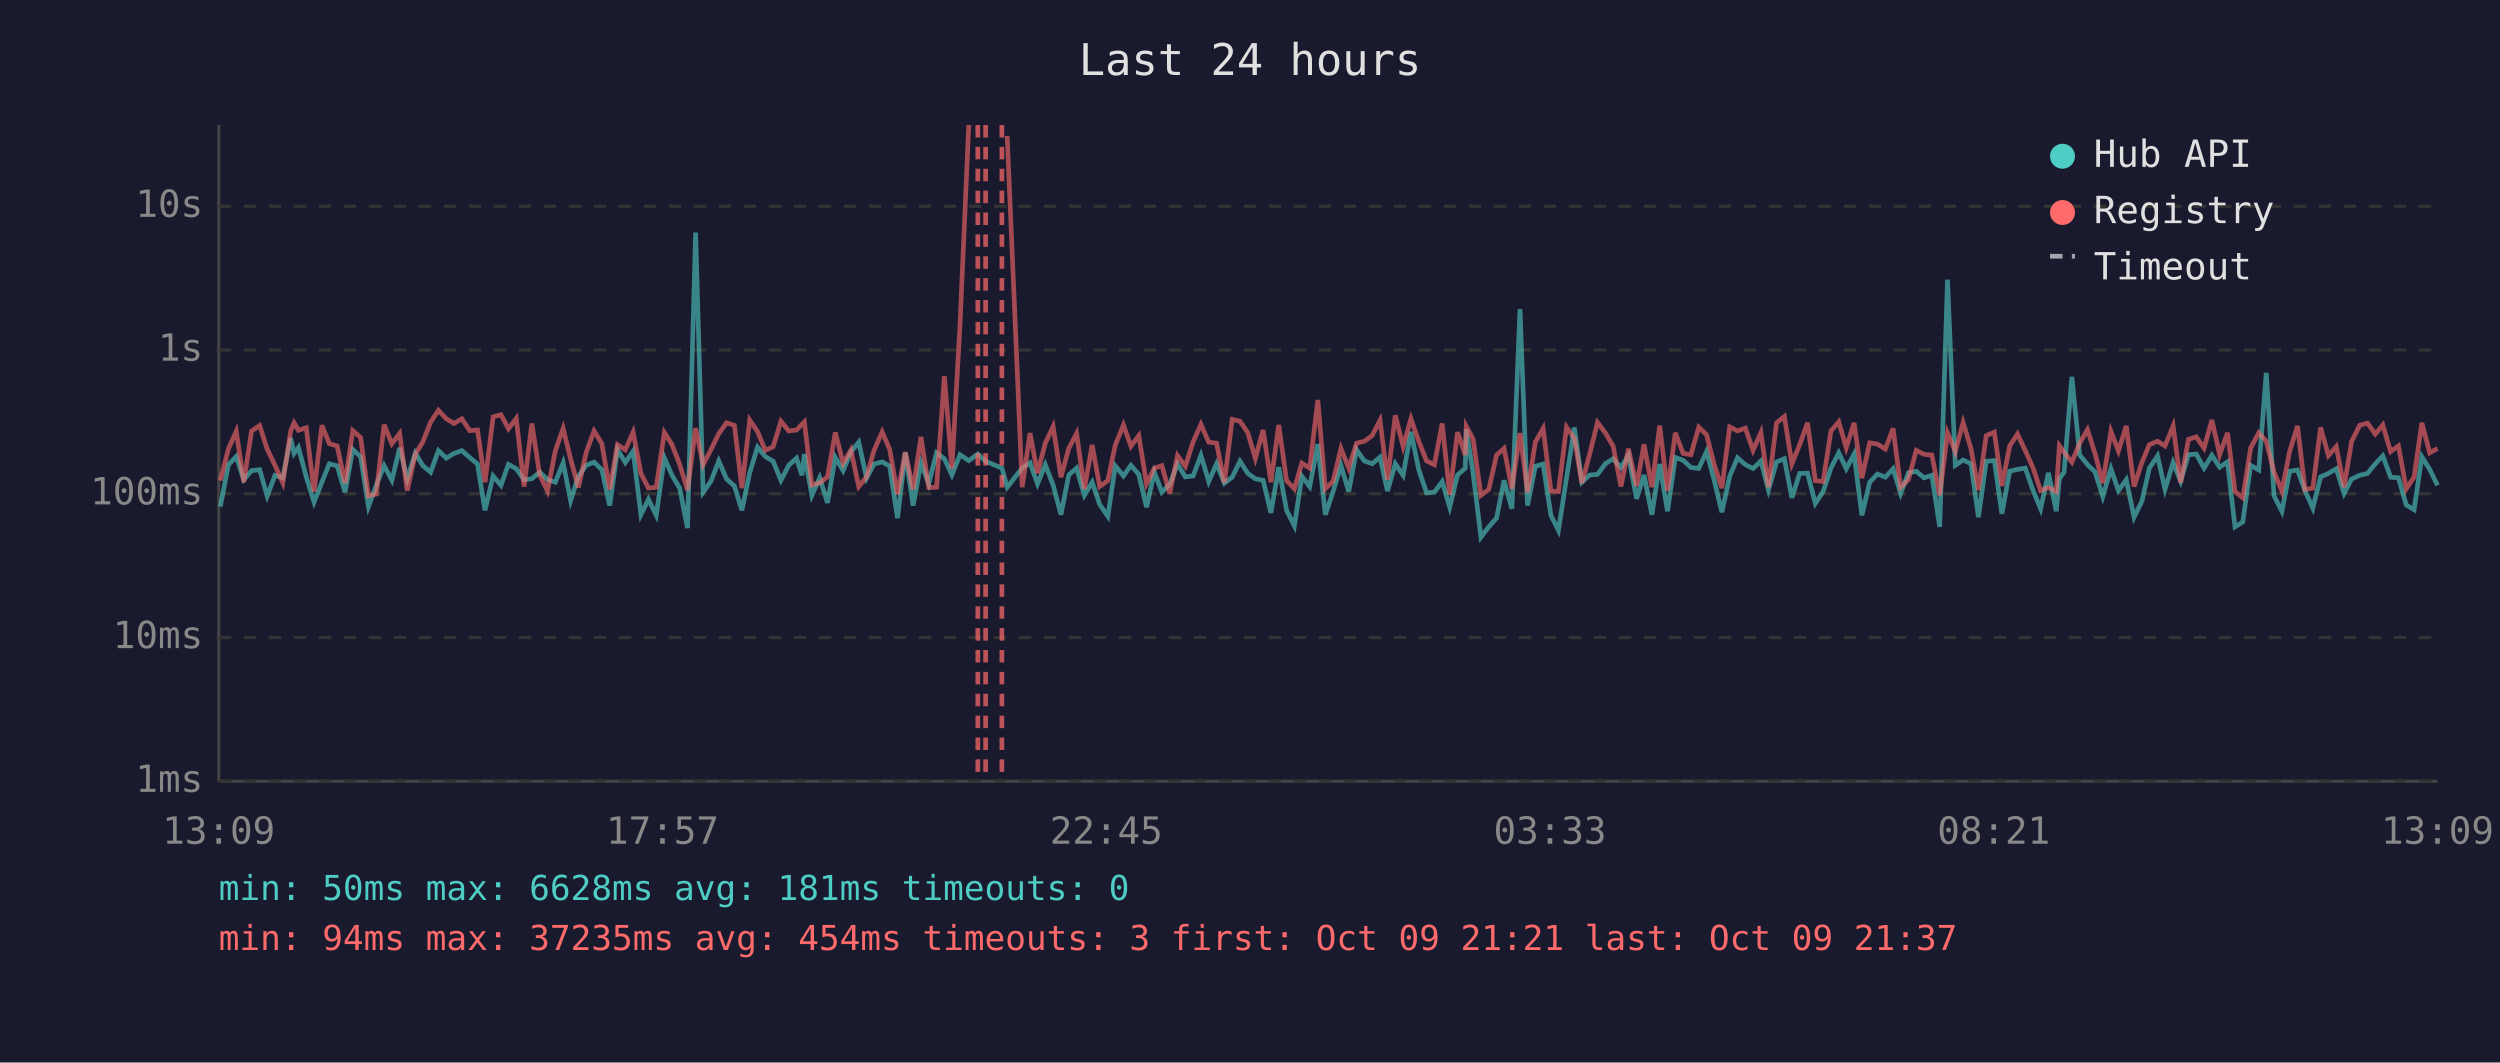
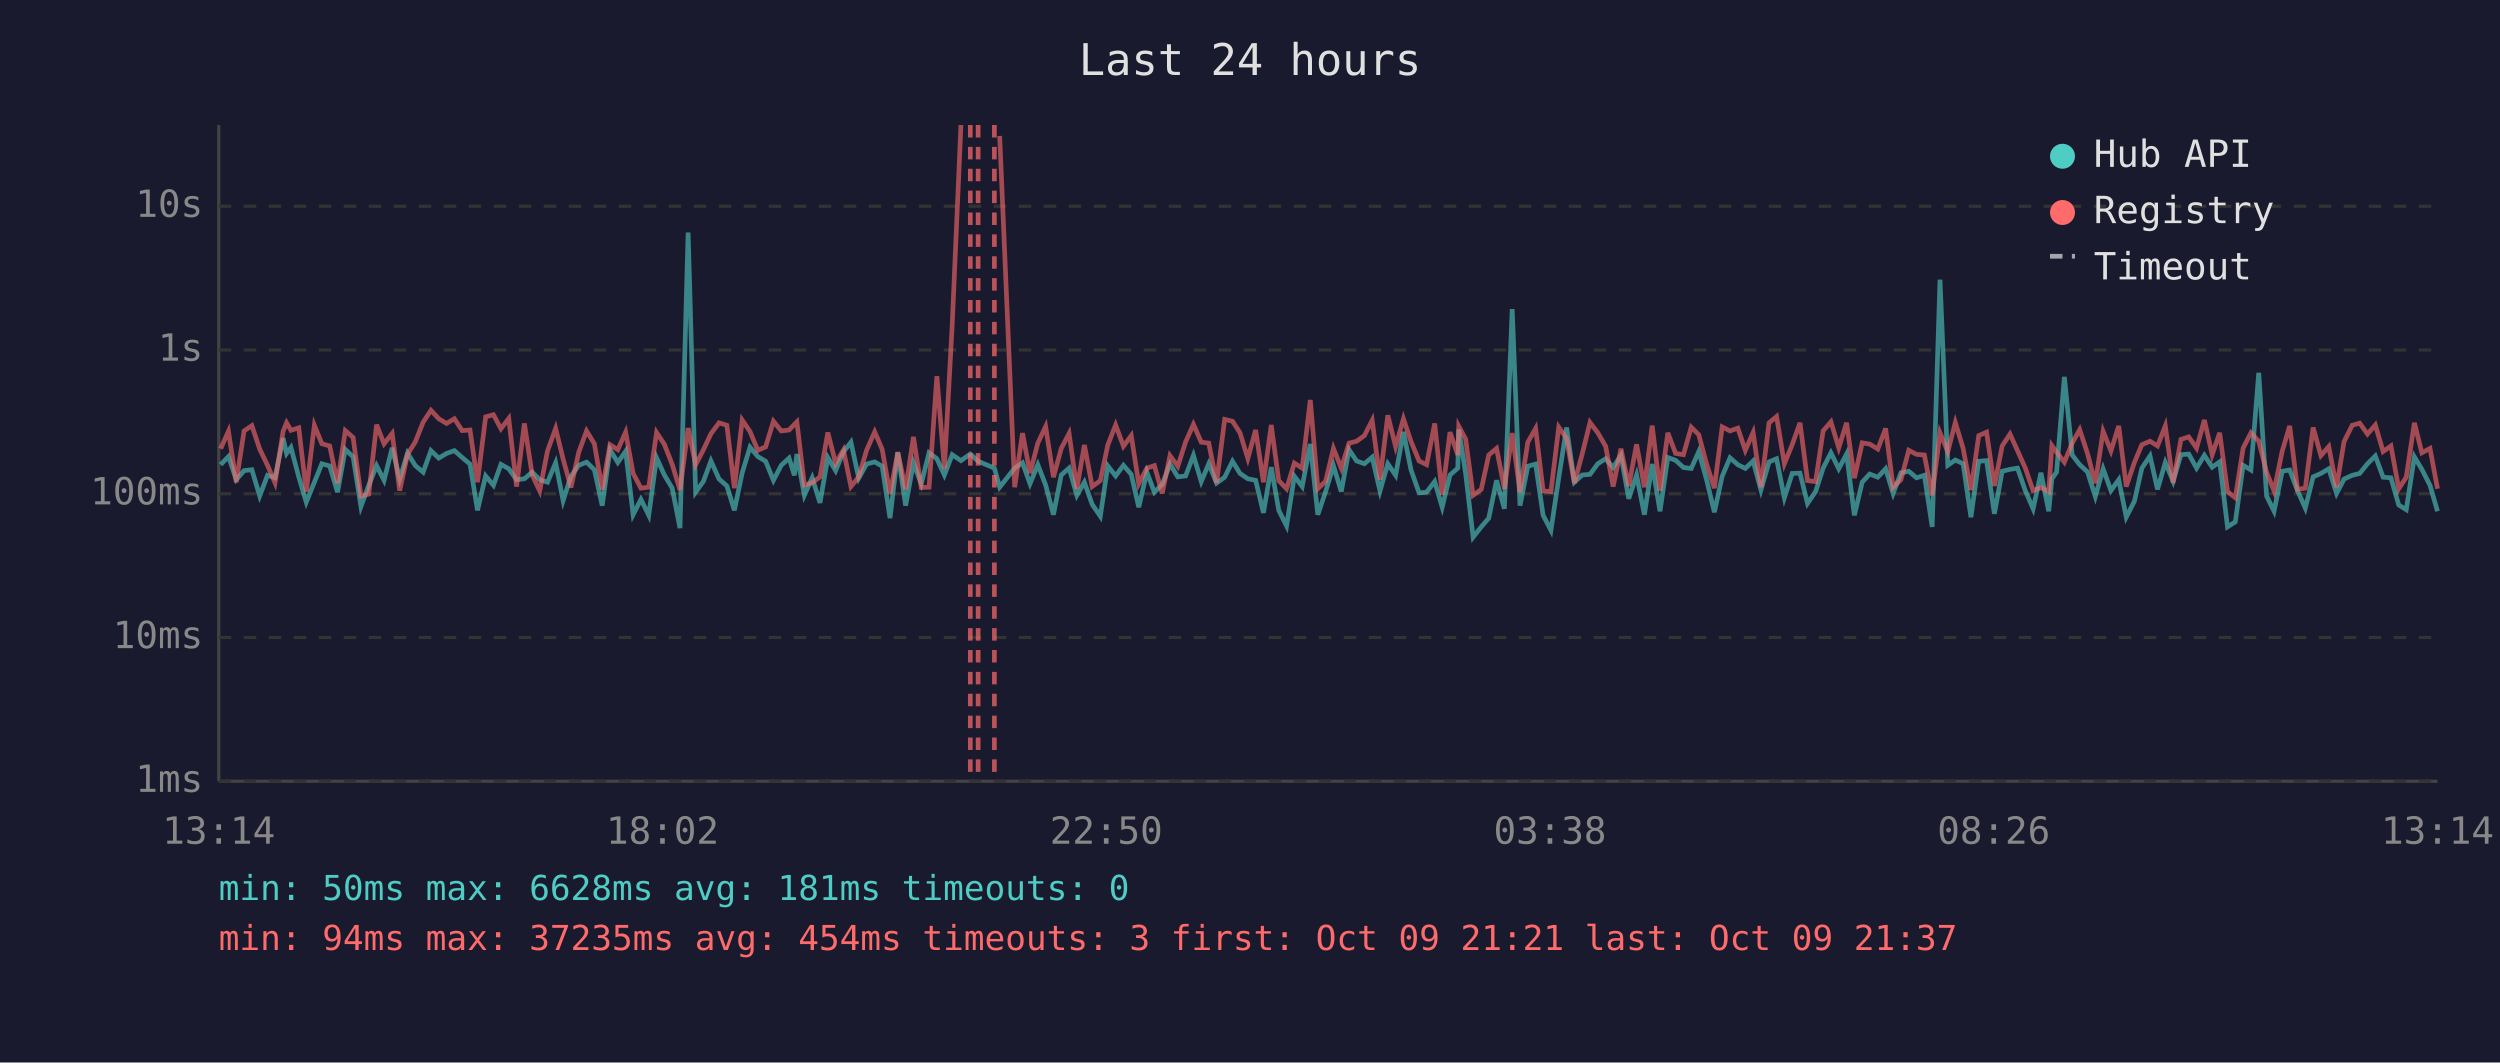
<svg xmlns="http://www.w3.org/2000/svg" viewBox="0 0 800 340" font-family="monospace" font-size="12">
  <rect width="800" height="340" fill="#1a1a2e" />
  <text x="400" y="24" fill="#e0e0e0" font-size="14" text-anchor="middle">Last 24 hours</text>
  <line x1="70" y1="40" x2="70" y2="250" stroke="#444" stroke-width="1" />
  <line x1="70" y1="250" x2="780" y2="250" stroke="#444" stroke-width="1" />
  <line x1="70" y1="250" x2="780" y2="250" stroke="#333" stroke-width="1" stroke-dasharray="4" />
  <text x="65" y="250" fill="#888" text-anchor="end" dominant-baseline="middle">1ms</text>
  <line x1="70" y1="204" x2="780" y2="204" stroke="#333" stroke-width="1" stroke-dasharray="4" />
  <text x="65" y="204" fill="#888" text-anchor="end" dominant-baseline="middle">10ms</text>
  <line x1="70" y1="158" x2="780" y2="158" stroke="#333" stroke-width="1" stroke-dasharray="4" />
  <text x="65" y="158" fill="#888" text-anchor="end" dominant-baseline="middle">100ms</text>
  <line x1="70" y1="112" x2="780" y2="112" stroke="#333" stroke-width="1" stroke-dasharray="4" />
  <text x="65" y="112" fill="#888" text-anchor="end" dominant-baseline="middle">1s</text>
  <line x1="70" y1="66" x2="780" y2="66" stroke="#333" stroke-width="1" stroke-dasharray="4" />
  <text x="65" y="66" fill="#888" text-anchor="end" dominant-baseline="middle">10s</text>
-   <text x="70" y="270" fill="#888" text-anchor="middle">13:09</text>
-   <text x="212" y="270" fill="#888" text-anchor="middle">17:57</text>
-   <text x="354" y="270" fill="#888" text-anchor="middle">22:45</text>
-   <text x="496" y="270" fill="#888" text-anchor="middle">03:33</text>
-   <text x="638" y="270" fill="#888" text-anchor="middle">08:21</text>
-   <text x="780" y="270" fill="#888" text-anchor="middle">13:09</text>
-   <polyline points="70.5,162.1 73.1,148.7 75.6,146.1 78.0,153.5 80.5,150.6 83.1,150.3 85.5,158.7 88.0,152.1 90.5,152.9 93.0,140.2 94.1,145.1 95.5,143.2 98.0,152.6 100.5,160.7 103.0,154.3 105.4,148.4 107.9,149.1 110.4,157.5 112.9,143.8 115.4,146.2 117.9,162.1 120.4,155.3 122.9,149.0 125.4,153.7 127.9,143.3 130.3,153.3 132.9,145.0 135.3,149.0 137.8,151.1 140.3,144.2 142.8,146.6 145.3,145.1 147.8,144.2 150.3,146.4 152.8,148.5 155.2,163.3 157.8,152.3 160.3,155.3 162.7,148.6 165.2,150.0 167.7,153.5 170.2,153.2 172.7,151.1 175.2,153.5 177.7,154.3 180.2,148.1 182.6,160.2 185.1,152.4 187.6,148.9 190.1,147.9 192.6,150.3 195.1,161.8 197.6,143.9 200.1,148.0 202.6,144.4 205.1,164.7 207.5,159.8 210.0,164.9 212.6,146.5 215.0,152.0 217.5,156.2 220.0,169.0 222.6,74.4 225.0,157.5 227.5,154.0 230.0,147.5 232.5,153.3 235.0,155.5 237.4,163.3 239.9,151.3 242.4,143.1 244.9,146.1 247.4,147.6 249.9,153.7 252.4,148.9 254.9,146.6 256.6,152.1 257.4,145.3 259.8,158.5 262.3,152.9 264.8,160.9 267.3,146.4 269.8,150.6 272.3,144.6 274.8,141.5 277.3,153.0 279.7,148.5 282.3,147.8 284.7,149.2 287.2,165.8 289.7,144.8 292.2,161.8 294.7,148.2 297.2,154.8 299.7,144.9 302.2,146.8 304.6,152.0 307.2,145.5 310.0,147.4 312.9,145.3 315.4,147.6 320.6,149.8 322.3,155.9 327.1,149.8 329.6,148.1 332.0,154.8 334.5,148.7 337.0,155.2 339.5,164.7 342.0,152.0 344.5,149.8 347.0,158.5 349.5,154.3 351.9,161.4 354.5,165.2 356.9,149.1 359.5,152.3 361.9,148.9 364.4,151.8 366.9,162.3 369.4,151.1 371.8,157.5 374.3,155.0 376.8,148.5 379.3,152.6 381.8,152.3 384.3,145.7 386.8,154.1 389.3,148.4 391.8,154.6 394.3,152.7 396.8,147.6 399.3,151.5 401.7,153.2 404.2,153.7 406.7,164.1 409.2,149.5 411.7,163.3 414.2,168.3 416.6,152.4 419.1,155.7 421.7,142.1 424.1,164.7 426.6,157.3 429.1,149.0 431.6,157.3 434.1,143.9 436.6,147.5 439.1,148.4 441.6,146.3 444.0,157.1 446.5,148.4 449.0,152.1 451.5,138.2 454.0,150.3 456.5,157.7 459.0,157.5 461.5,154.1 463.9,162.3 466.4,152.0 468.9,149.8 469.2,137.4 471.4,151.5 473.9,171.9 476.4,168.6 478.9,165.8 481.3,153.7 483.8,162.8 486.4,98.9 488.8,161.8 491.3,149.2 493.8,148.5 496.3,164.9 498.7,169.7 501.3,152.9 503.8,136.8 506.2,154.3 508.7,152.0 511.2,151.8 513.7,148.4 516.2,146.8 518.7,149.6 521.1,145.7 523.7,159.6 526.1,152.0 528.6,164.7 531.1,148.5 533.6,163.6 536.1,146.4 538.6,147.3 541.1,149.6 543.6,149.9 546.1,144.5 548.5,153.5 551.0,163.9 553.5,152.4 556.0,146.5 558.5,148.7 561.0,149.9 563.5,147.5 565.9,156.8 568.5,147.8 571.0,146.8 573.4,159.3 575.9,151.5 578.4,151.4 580.9,161.1 583.4,157.3 585.9,149.8 588.4,144.9 590.8,150.0 593.3,145.3 595.8,164.9 598.3,154.3 600.8,151.7 603.3,152.7 605.8,150.0 608.2,157.9 610.7,151.3 613.2,150.8 615.7,152.9 618.2,152.1 620.7,168.6 623.2,89.5 625.7,148.9 628.2,147.2 630.7,148.4 633.1,165.5 635.6,147.6 638.2,147.4 640.6,164.4 643.1,150.8 645.6,150.2 648.1,149.8 650.6,157.0 653.0,162.8 655.5,151.3 658.0,163.6 659.0,153.2 660.5,151.1 663.0,120.6 665.5,145.6 668.0,148.7 670.4,151.0 672.9,158.9 675.5,150.0 677.9,157.0 680.4,153.5 682.9,165.5 685.4,160.4 687.8,149.8 690.4,145.9 692.8,156.6 695.4,148.0 697.8,154.0 700.3,145.5 702.8,145.3 705.3,149.8 707.8,145.7 710.3,149.5 712.8,147.8 715.2,168.6 717.7,167.0 720.2,148.9 722.8,150.4 725.2,119.3 727.7,158.7 730.2,163.6 732.7,150.8 735.2,150.4 737.6,157.0 740.1,162.6 742.6,152.6 745.1,151.5 747.6,150.0 750.1,157.9 752.5,153.3 755.1,152.1 757.6,151.5 760.1,148.4 762.5,145.9 765.0,152.7 767.5,152.9 770.0,161.6 772.5,163.1 775.0,146.2 777.5,150.2 780.0,155.3" fill="none" stroke="#4ecdc4" stroke-width="1.5" opacity="0.6" />
-   <polyline points="70.5,153.8 73.1,143.6 75.6,138.0 78.0,154.3 80.5,137.9 83.1,136.2 85.5,143.7 88.0,148.9 90.5,154.5 93.0,138.0 94.1,135.3 95.5,137.7 98.0,136.9 100.5,157.3 103.0,136.1 105.4,142.0 107.9,142.7 110.4,154.6 112.9,137.8 115.4,140.0 117.9,158.7 120.4,158.1 122.9,135.9 125.4,142.0 127.9,138.7 130.3,157.0 132.9,145.4 135.3,141.4 137.8,135.1 140.3,131.3 142.8,134.0 145.3,135.5 147.8,134.0 150.3,137.8 152.8,137.6 155.2,154.3 157.8,133.4 160.3,132.7 162.7,137.2 165.2,133.9 167.7,155.7 170.2,135.5 172.7,152.0 175.2,157.1 177.7,144.3 180.2,137.1 182.6,146.9 185.1,156.0 187.6,144.7 190.1,137.9 192.6,142.0 195.1,156.6 197.6,142.3 200.1,143.9 202.6,138.3 205.1,151.5 207.5,156.2 210.0,155.9 212.6,138.4 215.0,142.2 217.5,148.6 220.0,156.8 222.6,137.0 225.0,148.7 227.5,143.9 230.0,138.8 232.5,135.3 235.0,136.1 237.4,156.2 239.9,134.4 242.4,138.1 244.9,144.1 247.4,143.0 249.9,134.8 252.4,137.9 254.9,137.6 256.6,135.8 257.4,135.0 259.8,155.2 262.3,154.5 264.8,152.6 267.3,138.4 269.8,148.2 272.3,144.0 274.8,155.7 277.3,152.6 279.7,144.1 282.3,138.2 284.7,143.8 287.2,158.1 289.7,144.7 292.2,156.6 294.7,139.8 297.2,156.0 299.7,155.9 302.2,120.4 304.6,149.9 307.2,104.1 310.0,40.0" fill="none" stroke="#ff6b6b" stroke-width="1.5" opacity="0.6" />
-   <polyline points="322.3,43.5 327.1,155.9 329.6,138.6 332.0,151.4 334.5,141.8 337.0,136.5 339.5,152.7 342.0,143.5 344.5,138.7 347.0,156.4 349.5,142.4 351.9,155.7 354.5,153.8 356.9,142.4 359.5,136.0 361.9,142.8 364.4,139.4 366.9,154.8 369.4,149.8 371.8,149.0 374.3,157.9 376.8,145.8 379.3,149.2 381.8,141.4 384.3,135.8 386.8,141.5 389.3,141.8 391.8,154.5 394.3,134.2 396.8,134.8 399.3,138.5 401.7,146.7 404.2,137.6 406.7,154.3 409.2,136.0 411.7,153.8 414.2,156.4 416.6,148.2 419.1,149.8 421.7,128.0 424.1,156.4 426.6,154.0 429.1,143.5 431.6,149.8 434.1,141.8 436.6,141.2 439.1,139.4 441.6,134.5 444.0,153.5 446.5,132.9 449.0,142.9 451.5,134.0 454.0,141.2 456.5,147.5 459.0,148.7 461.5,135.5 463.9,158.3 466.4,138.3 468.9,145.6 469.2,136.4 471.4,140.5 473.9,158.5 476.4,156.6 478.9,145.6 481.3,143.5 483.8,156.4 486.4,138.6 488.8,157.5 491.3,141.5 493.8,137.1 496.3,157.1 498.7,157.3 501.3,136.7 503.8,140.3 506.2,154.6 508.7,145.3 511.2,135.2 513.7,138.5 516.2,142.8 518.7,155.7 521.1,143.6 523.7,155.5 526.1,142.2 528.6,155.9 531.1,136.2 533.6,157.0 536.1,138.5 538.6,145.1 541.1,145.5 543.6,136.7 546.1,139.1 548.5,148.5 551.0,156.2 553.5,136.6 556.0,137.9 558.5,137.0 561.0,144.1 563.5,138.4 565.9,155.9 568.5,135.3 571.0,133.3 573.4,148.4 575.9,142.3 578.4,135.3 580.9,153.8 583.4,154.1 585.9,137.9 588.4,135.0 590.8,143.3 593.3,135.3 595.8,153.0 598.3,141.7 600.8,142.1 603.3,143.7 605.8,137.1 608.2,155.9 610.7,153.5 613.2,144.1 615.7,145.4 618.2,145.6 620.7,158.5 623.2,138.5 625.7,144.5 628.2,135.2 630.7,143.5 633.1,156.8 635.6,139.4 638.2,138.3 640.6,155.5 643.1,142.7 645.6,138.9 648.1,144.2 650.6,149.8 653.0,157.0 655.5,156.0 658.0,157.3 659.0,142.6 660.5,144.7 663.0,147.9 665.5,141.8 668.0,137.5 670.4,145.1 672.9,154.6 675.5,138.0 677.9,144.3 680.4,136.3 682.9,155.7 685.4,148.0 687.8,142.3 690.4,141.2 692.8,142.7 695.4,136.3 697.8,154.5 700.3,140.6 702.8,139.8 705.3,143.4 707.8,134.4 710.3,145.5 712.8,138.5 715.2,157.3 717.7,159.3 720.2,143.4 722.8,138.5 725.2,141.2 727.7,151.1 730.2,157.1 732.7,144.4 735.2,136.3 737.6,156.6 740.1,156.2 742.6,136.8 745.1,145.8 747.6,142.9 750.1,155.9 752.5,141.3 755.1,136.1 757.6,135.4 760.1,138.9 762.5,136.0 765.0,144.5 767.5,142.7 770.0,156.4 772.5,152.7 775.0,135.3 777.5,144.9 780.0,143.5" fill="none" stroke="#ff6b6b" stroke-width="1.5" opacity="0.6" />
-   <line x1="312.9" y1="40" x2="312.9" y2="250" stroke="#ff6b6b" stroke-width="1.5" stroke-dasharray="4,3" opacity="0.7" />
-   <line x1="315.4" y1="40" x2="315.4" y2="250" stroke="#ff6b6b" stroke-width="1.5" stroke-dasharray="4,3" opacity="0.7" />
-   <line x1="320.6" y1="40" x2="320.6" y2="250" stroke="#ff6b6b" stroke-width="1.5" stroke-dasharray="4,3" opacity="0.7" />
+   <text x="70" y="270" fill="#888" text-anchor="middle">13:14</text>
+   <text x="212" y="270" fill="#888" text-anchor="middle">18:02</text>
+   <text x="354" y="270" fill="#888" text-anchor="middle">22:50</text>
+   <text x="496" y="270" fill="#888" text-anchor="middle">03:38</text>
+   <text x="638" y="270" fill="#888" text-anchor="middle">08:26</text>
+   <text x="780" y="270" fill="#888" text-anchor="middle">13:14</text>
+   <polyline points="70.6,148.7 73.1,146.1 75.6,153.5 78.1,150.6 80.6,150.3 83.1,158.7 85.6,152.1 88.0,152.9 90.6,140.2 91.7,145.1 93.1,143.2 95.6,152.6 98.0,160.7 100.6,154.3 103.0,148.4 105.5,149.1 108.0,157.5 110.5,143.8 113.0,146.2 115.5,162.1 118.0,155.3 120.5,149.0 122.9,153.7 125.5,143.3 127.9,153.3 130.4,145.0 132.9,149.0 135.4,151.1 137.9,144.2 140.4,146.6 142.9,145.1 145.4,144.2 147.9,146.4 150.4,148.5 152.8,163.3 155.4,152.3 157.9,155.3 160.3,148.6 162.8,150.0 165.3,153.5 167.8,153.2 170.3,151.1 172.7,153.5 175.2,154.3 177.8,148.1 180.2,160.2 182.7,152.4 185.2,148.9 187.7,147.9 190.2,150.3 192.7,161.8 195.2,143.9 197.7,148.0 200.2,144.4 202.6,164.7 205.1,159.8 207.6,164.9 210.1,146.5 212.6,152.0 215.1,156.2 217.6,169.0 220.2,74.4 222.6,157.5 225.1,154.0 227.5,147.5 230.1,153.3 232.6,155.5 235.0,163.3 237.5,151.3 240.0,143.1 242.5,146.1 245.0,147.6 247.5,153.7 250.0,148.9 252.5,146.6 254.2,152.1 255.0,145.3 257.4,158.5 259.9,152.9 262.4,160.9 264.9,146.4 267.4,150.6 269.9,144.6 272.3,141.5 274.8,153.0 277.3,148.5 279.9,147.8 282.3,149.2 284.8,165.8 287.3,144.8 289.8,161.8 292.3,148.2 294.8,154.8 297.3,144.9 299.8,146.8 302.2,152.0 304.7,145.5 307.5,147.4 310.5,145.3 313.0,147.6 318.2,149.8 319.9,155.9 324.7,149.8 327.2,148.1 329.6,154.8 332.1,148.7 334.6,155.2 337.1,164.7 339.6,152.0 342.1,149.8 344.6,158.5 347.0,154.3 349.5,161.4 352.1,165.2 354.5,149.1 357.0,152.3 359.5,148.9 362.0,151.8 364.4,162.3 367.0,151.1 369.4,157.5 371.9,155.0 374.4,148.5 376.9,152.6 379.4,152.3 381.9,145.7 384.4,154.1 386.8,148.4 389.3,154.6 391.9,152.7 394.4,147.6 396.8,151.5 399.3,153.2 401.8,153.7 404.3,164.1 406.8,149.5 409.2,163.3 411.7,168.3 414.2,152.4 416.7,155.7 419.3,142.1 421.7,164.7 424.2,157.3 426.7,149.0 429.2,157.3 431.7,143.9 434.1,147.5 436.6,148.4 439.1,146.3 441.6,157.1 444.1,148.4 446.6,152.1 449.1,138.2 451.5,150.3 454.1,157.7 456.5,157.5 459.1,154.1 461.5,162.3 464.0,152.0 466.5,149.8 466.8,137.4 469.0,151.5 471.4,171.9 474.0,168.6 476.4,165.8 478.9,153.7 481.4,162.8 483.9,98.9 486.4,161.8 488.9,149.2 491.4,148.5 493.8,164.9 496.3,169.7 498.8,152.9 501.3,136.8 503.8,154.3 506.3,152.0 508.8,151.8 511.3,148.4 513.8,146.8 516.2,149.6 518.7,145.7 521.2,159.6 523.7,152.0 526.2,164.7 528.7,148.5 531.2,163.6 533.7,146.4 536.2,147.3 538.7,149.6 541.2,149.9 543.6,144.5 546.1,153.5 548.6,163.9 551.1,152.4 553.6,146.5 556.1,148.7 558.5,149.9 561.0,147.5 563.5,156.8 566.1,147.8 568.5,146.8 571.0,159.3 573.5,151.5 576.0,151.4 578.4,161.1 581.0,157.3 583.4,149.8 585.9,144.9 588.4,150.0 590.9,145.3 593.4,164.9 595.9,154.3 598.3,151.7 600.9,152.7 603.4,150.0 605.8,157.9 608.3,151.3 610.8,150.8 613.3,152.9 615.8,152.1 618.3,168.6 620.8,89.5 623.3,148.9 625.7,147.2 628.2,148.4 630.7,165.5 633.2,147.6 635.7,147.4 638.2,164.4 640.7,150.8 643.2,150.2 645.6,149.8 648.1,157.0 650.6,162.8 653.1,151.3 655.6,163.6 656.6,153.2 658.1,151.1 660.6,120.6 663.1,145.6 665.5,148.7 668.0,151.0 670.5,158.9 673.0,150.0 675.5,157.0 678.0,153.5 680.4,165.5 683.0,160.4 685.4,149.8 688.0,145.9 690.4,156.6 692.9,148.0 695.4,154.0 697.9,145.5 700.4,145.3 702.9,149.8 705.4,145.7 707.9,149.5 710.3,147.8 712.8,168.6 715.3,167.0 717.8,148.9 720.3,150.4 722.8,119.3 725.3,158.7 727.7,163.6 730.3,150.8 732.7,150.4 735.2,157.0 737.7,162.6 740.2,152.6 742.7,151.5 745.2,150.0 747.7,157.9 750.1,153.3 752.7,152.1 755.1,151.5 757.6,148.4 760.1,145.9 762.6,152.7 765.1,152.9 767.6,161.6 770.0,163.1 772.6,146.2 775.0,150.2 777.6,155.3 780.0,163.6" fill="none" stroke="#4ecdc4" stroke-width="1.5" opacity="0.6" />
+   <polyline points="70.6,143.6 73.1,138.0 75.6,154.3 78.1,137.9 80.6,136.2 83.1,143.7 85.6,148.9 88.0,154.5 90.6,138.0 91.7,135.3 93.1,137.7 95.6,136.9 98.0,157.3 100.6,136.1 103.0,142.0 105.5,142.7 108.0,154.6 110.5,137.8 113.0,140.0 115.5,158.7 118.0,158.1 120.5,135.9 122.9,142.0 125.5,138.7 127.9,157.0 130.4,145.4 132.9,141.4 135.4,135.1 137.9,131.3 140.4,134.0 142.9,135.5 145.4,134.0 147.9,137.8 150.4,137.6 152.8,154.3 155.4,133.4 157.9,132.7 160.3,137.2 162.8,133.9 165.3,155.7 167.8,135.5 170.3,152.0 172.7,157.1 175.2,144.3 177.8,137.1 180.2,146.9 182.7,156.0 185.2,144.7 187.7,137.9 190.2,142.0 192.7,156.6 195.2,142.3 197.7,143.9 200.2,138.3 202.6,151.5 205.1,156.2 207.6,155.9 210.1,138.4 212.6,142.2 215.1,148.6 217.6,156.8 220.2,137.0 222.6,148.7 225.1,143.9 227.5,138.8 230.1,135.3 232.6,136.1 235.0,156.2 237.5,134.4 240.0,138.1 242.5,144.1 245.0,143.0 247.5,134.8 250.0,137.9 252.5,137.6 254.2,135.8 255.0,135.0 257.4,155.2 259.9,154.5 262.4,152.6 264.9,138.4 267.4,148.2 269.9,144.0 272.3,155.7 274.8,152.6 277.3,144.1 279.9,138.2 282.3,143.8 284.8,158.1 287.3,144.7 289.8,156.6 292.3,139.8 294.8,156.0 297.3,155.9 299.8,120.4 302.2,149.9 304.7,104.1 307.5,40.0" fill="none" stroke="#ff6b6b" stroke-width="1.5" opacity="0.6" />
+   <polyline points="319.9,43.5 324.7,155.9 327.2,138.6 329.6,151.4 332.1,141.8 334.6,136.5 337.1,152.7 339.6,143.5 342.1,138.7 344.6,156.4 347.0,142.4 349.5,155.7 352.1,153.8 354.5,142.4 357.0,136.0 359.5,142.8 362.0,139.4 364.4,154.8 367.0,149.8 369.4,149.0 371.9,157.9 374.4,145.8 376.9,149.2 379.4,141.4 381.9,135.8 384.4,141.5 386.8,141.8 389.3,154.5 391.9,134.2 394.4,134.8 396.8,138.5 399.3,146.7 401.8,137.6 404.3,154.3 406.8,136.0 409.2,153.8 411.7,156.4 414.2,148.2 416.7,149.8 419.3,128.0 421.7,156.4 424.2,154.0 426.7,143.5 429.2,149.8 431.7,141.8 434.1,141.2 436.6,139.4 439.1,134.5 441.6,153.5 444.1,132.9 446.6,142.9 449.1,134.0 451.5,141.2 454.1,147.5 456.5,148.7 459.1,135.5 461.5,158.3 464.0,138.3 466.5,145.6 466.8,136.4 469.0,140.5 471.4,158.5 474.0,156.6 476.4,145.6 478.9,143.5 481.4,156.4 483.9,138.6 486.4,157.5 488.9,141.5 491.4,137.1 493.8,157.1 496.3,157.3 498.8,136.7 501.3,140.3 503.8,154.6 506.3,145.3 508.8,135.2 511.3,138.5 513.8,142.8 516.2,155.7 518.7,143.6 521.2,155.5 523.7,142.2 526.2,155.9 528.7,136.2 531.2,157.0 533.7,138.5 536.2,145.1 538.7,145.5 541.2,136.7 543.6,139.1 546.1,148.5 548.6,156.2 551.1,136.6 553.6,137.9 556.1,137.0 558.5,144.1 561.0,138.4 563.5,155.9 566.1,135.3 568.5,133.3 571.0,148.4 573.5,142.3 576.0,135.3 578.4,153.8 581.0,154.1 583.4,137.9 585.9,135.0 588.4,143.3 590.9,135.3 593.4,153.0 595.9,141.7 598.3,142.1 600.9,143.7 603.4,137.1 605.8,155.9 608.3,153.5 610.8,144.1 613.3,145.4 615.8,145.6 618.3,158.5 620.8,138.5 623.3,144.5 625.7,135.2 628.2,143.5 630.7,156.8 633.2,139.4 635.7,138.3 638.2,155.5 640.7,142.7 643.2,138.9 645.6,144.2 648.1,149.8 650.6,157.0 653.1,156.0 655.6,157.3 656.6,142.6 658.1,144.7 660.6,147.9 663.1,141.8 665.5,137.5 668.0,145.1 670.5,154.6 673.0,138.0 675.5,144.3 678.0,136.3 680.4,155.7 683.0,148.0 685.4,142.3 688.0,141.2 690.4,142.7 692.9,136.3 695.4,154.5 697.9,140.6 700.4,139.8 702.9,143.4 705.4,134.4 707.9,145.5 710.3,138.5 712.8,157.3 715.3,159.3 717.8,143.4 720.3,138.5 722.8,141.2 725.3,151.1 727.7,157.1 730.3,144.4 732.7,136.3 735.2,156.6 737.7,156.2 740.2,136.8 742.7,145.8 745.2,142.9 747.7,155.9 750.1,141.3 752.7,136.1 755.1,135.4 757.6,138.9 760.1,136.0 762.6,144.5 765.1,142.7 767.6,156.4 770.0,152.7 772.6,135.3 775.0,144.9 777.6,143.5 780.0,156.4" fill="none" stroke="#ff6b6b" stroke-width="1.5" opacity="0.6" />
+   <line x1="310.5" y1="40" x2="310.5" y2="250" stroke="#ff6b6b" stroke-width="1.5" stroke-dasharray="4,3" opacity="0.7" />
+   <line x1="313.0" y1="40" x2="313.0" y2="250" stroke="#ff6b6b" stroke-width="1.5" stroke-dasharray="4,3" opacity="0.7" />
+   <line x1="318.2" y1="40" x2="318.2" y2="250" stroke="#ff6b6b" stroke-width="1.5" stroke-dasharray="4,3" opacity="0.7" />
  <circle cx="660" cy="50" r="4" fill="#4ecdc4" />
  <text x="670" y="50" fill="#e0e0e0" dominant-baseline="middle">Hub API</text>
  <circle cx="660" cy="68" r="4" fill="#ff6b6b" />
  <text x="670" y="68" fill="#e0e0e0" dominant-baseline="middle">Registry</text>
  <line x1="656" y1="82" x2="664" y2="82" stroke="#e0e0e0" stroke-width="1.5" stroke-dasharray="4,3" opacity="0.7" />
  <text x="670" y="86" fill="#e0e0e0" dominant-baseline="middle">Timeout</text>
  <text x="70" y="288" fill="#4ecdc4" font-size="11">min: 50ms  max: 6628ms  avg: 181ms  timeouts: 0</text>
  <text x="70" y="304" fill="#ff6b6b" font-size="11">min: 94ms  max: 37235ms  avg: 454ms  timeouts: 3  first: Oct 09 21:21  last: Oct 09 21:37</text>
</svg>
